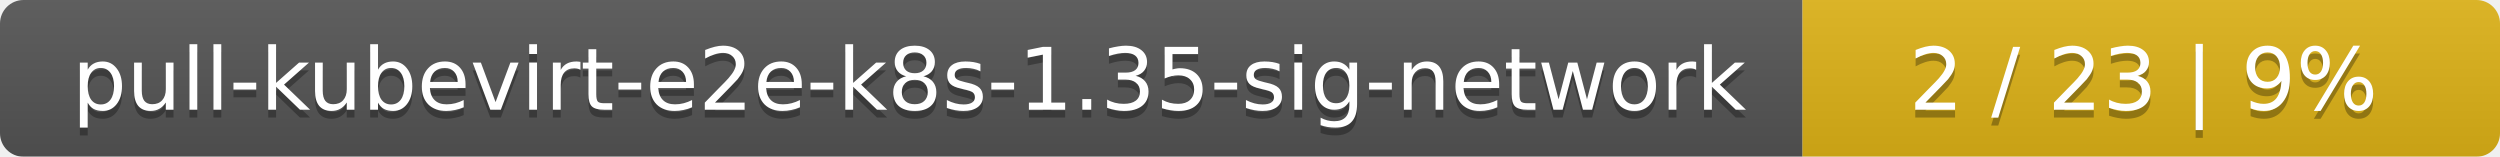
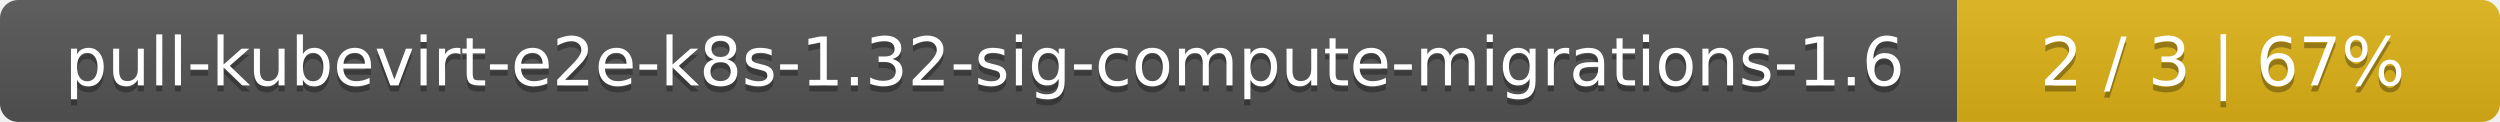
- <svg xmlns="http://www.w3.org/2000/svg" width="319" height="20">
+ <svg xmlns="http://www.w3.org/2000/svg" width="410" height="20">
  <linearGradient id="smooth" x2="0" y2="100%">
    <stop offset="0" stop-color="#bbb" stop-opacity=".1" />
    <stop offset="1" stop-opacity=".1" />
  </linearGradient>
  <mask id="round">
-     <rect width="319" height="20" rx="3" fill="#fff" />
+     <rect width="410" height="20" rx="3" fill="#fff" />
  </mask>
  <g mask="url(#round)">
-     <rect width="230" height="20" fill="#555" />
-     <rect x="230" width="89" height="20" fill="#dfb317" />
-     <rect width="319" height="20" fill="url(#smooth)" />
+     <rect width="321" height="20" fill="#555" />
+     <rect x="321" width="89" height="20" fill="#dfb317" />
+     <rect width="410" height="20" fill="url(#smooth)" />
  </g>
  <g fill="#fff" text-anchor="middle" font-family="DejaVu Sans,Verdana,Geneva,sans-serif" font-size="11">
-     <text x="116" y="15" fill="#010101" fill-opacity=".3">pull-kubevirt-e2e-k8s-1.35-sig-network</text>
-     <text x="116" y="14">pull-kubevirt-e2e-k8s-1.35-sig-network</text>
-     <text x="273.5" y="15" fill="#010101" fill-opacity=".3">2 / 23    |    9%</text>
-     <text x="273.5" y="14">2 / 23    |    9%</text>
+     <text x="161.5" y="15" fill="#010101" fill-opacity=".3">pull-kubevirt-e2e-k8s-1.32-sig-compute-migrations-1.6</text>
+     <text x="161.5" y="14">pull-kubevirt-e2e-k8s-1.32-sig-compute-migrations-1.6</text>
+     <text x="364.5" y="15" fill="#010101" fill-opacity=".3">2 / 3    |    67%</text>
+     <text x="364.5" y="14">2 / 3    |    67%</text>
  </g>
</svg>
